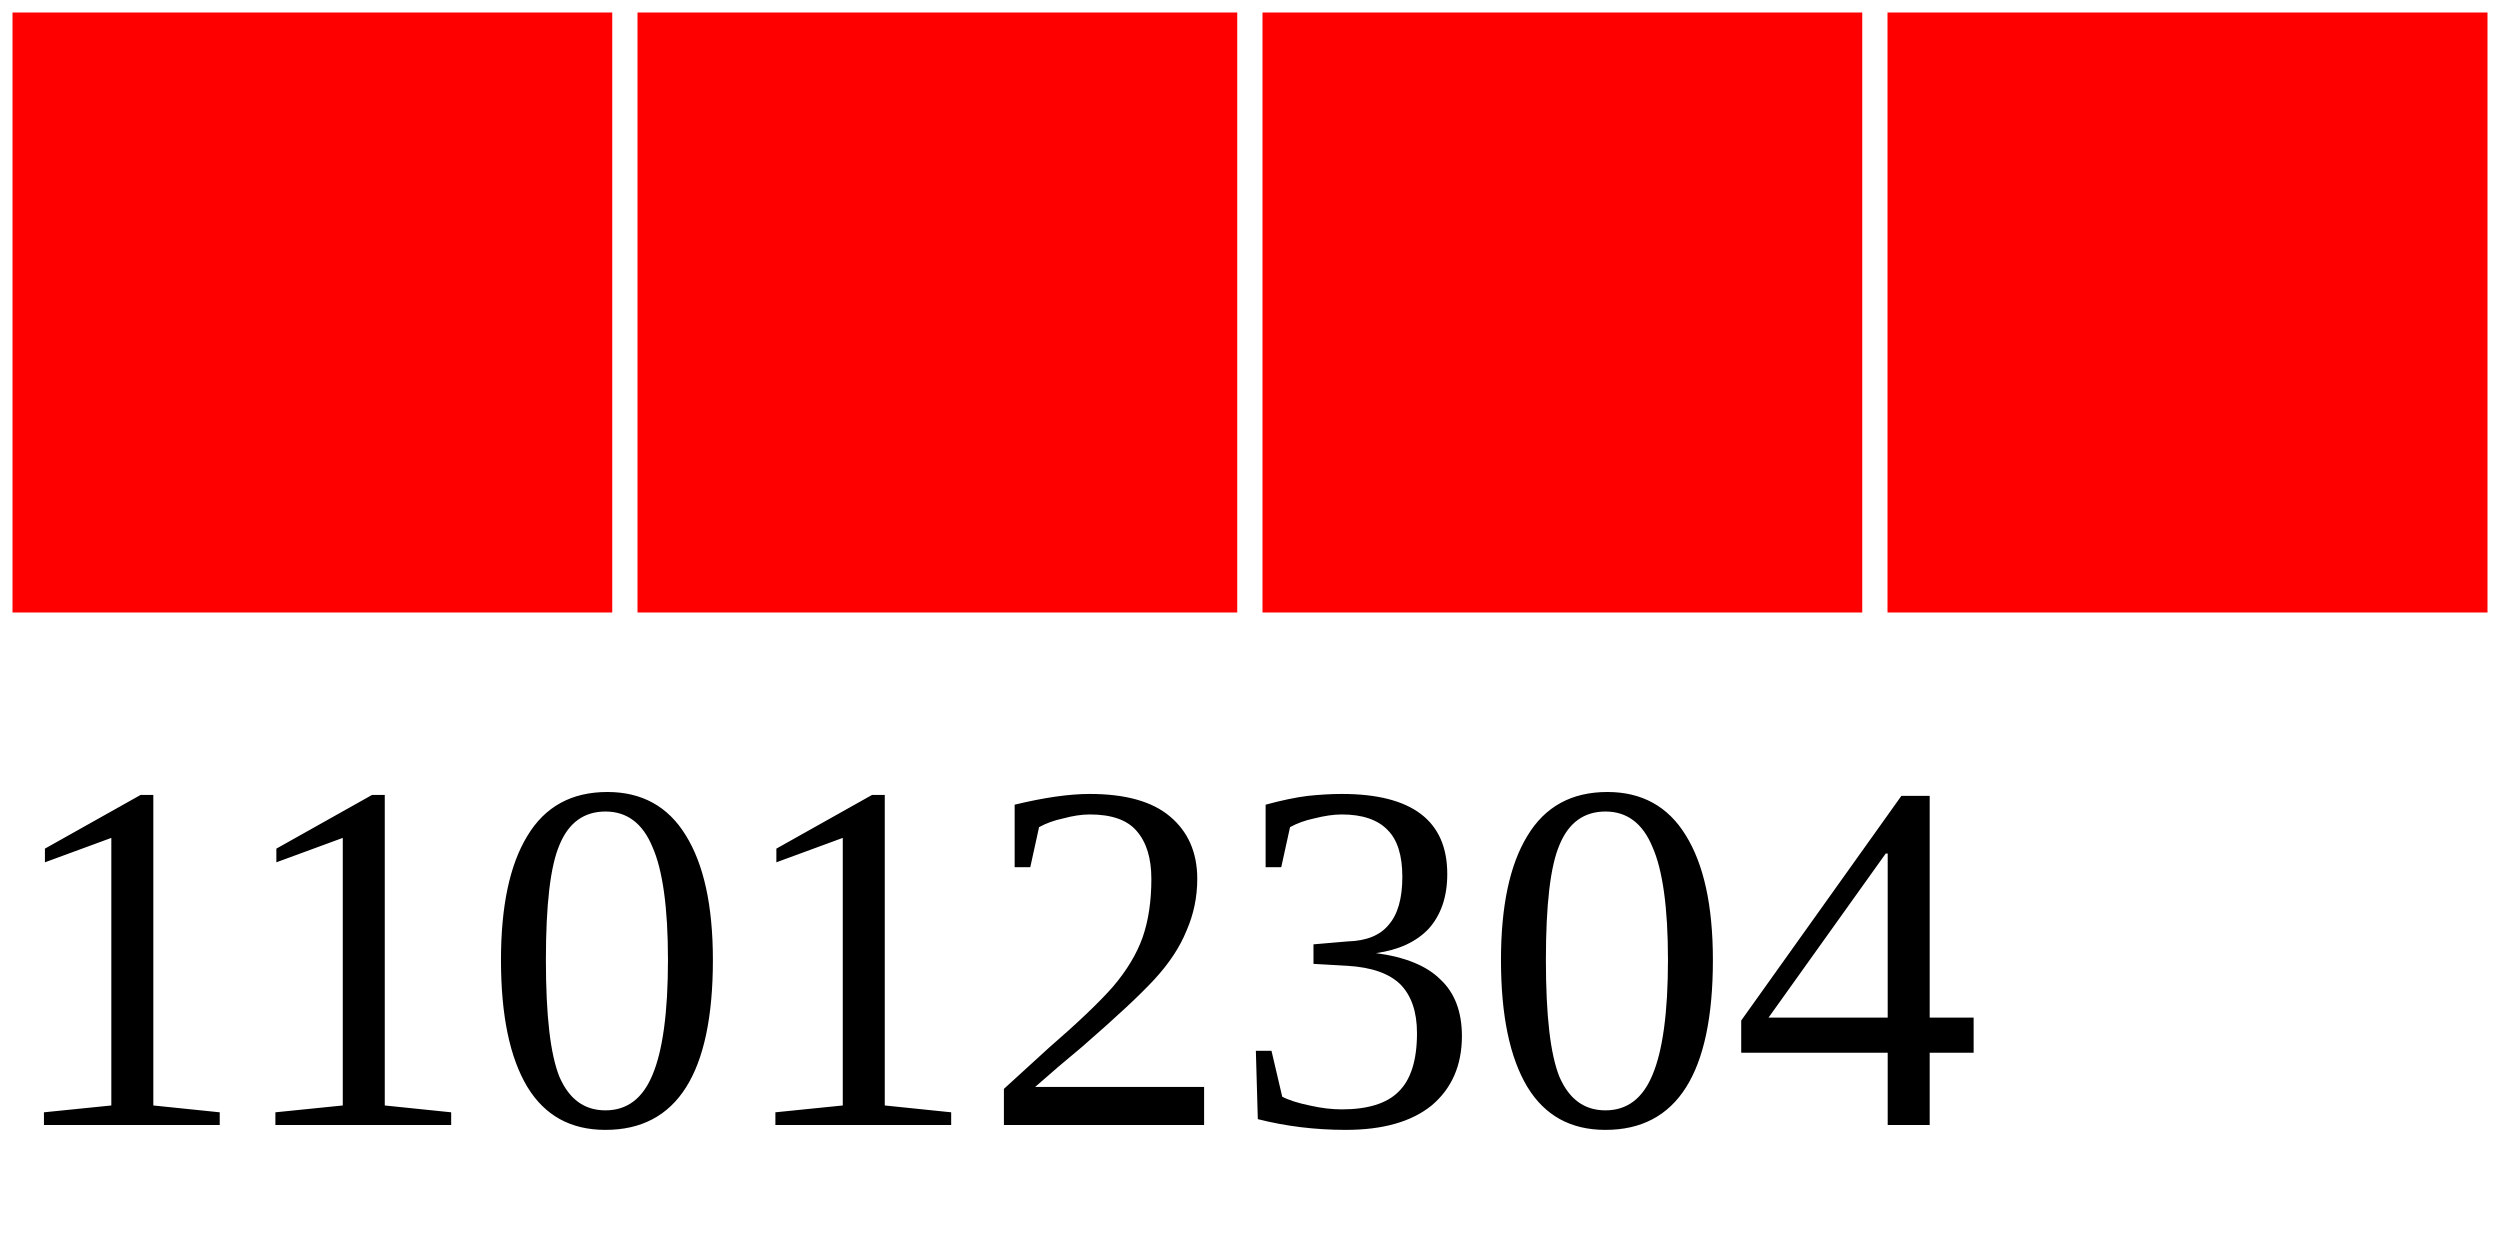
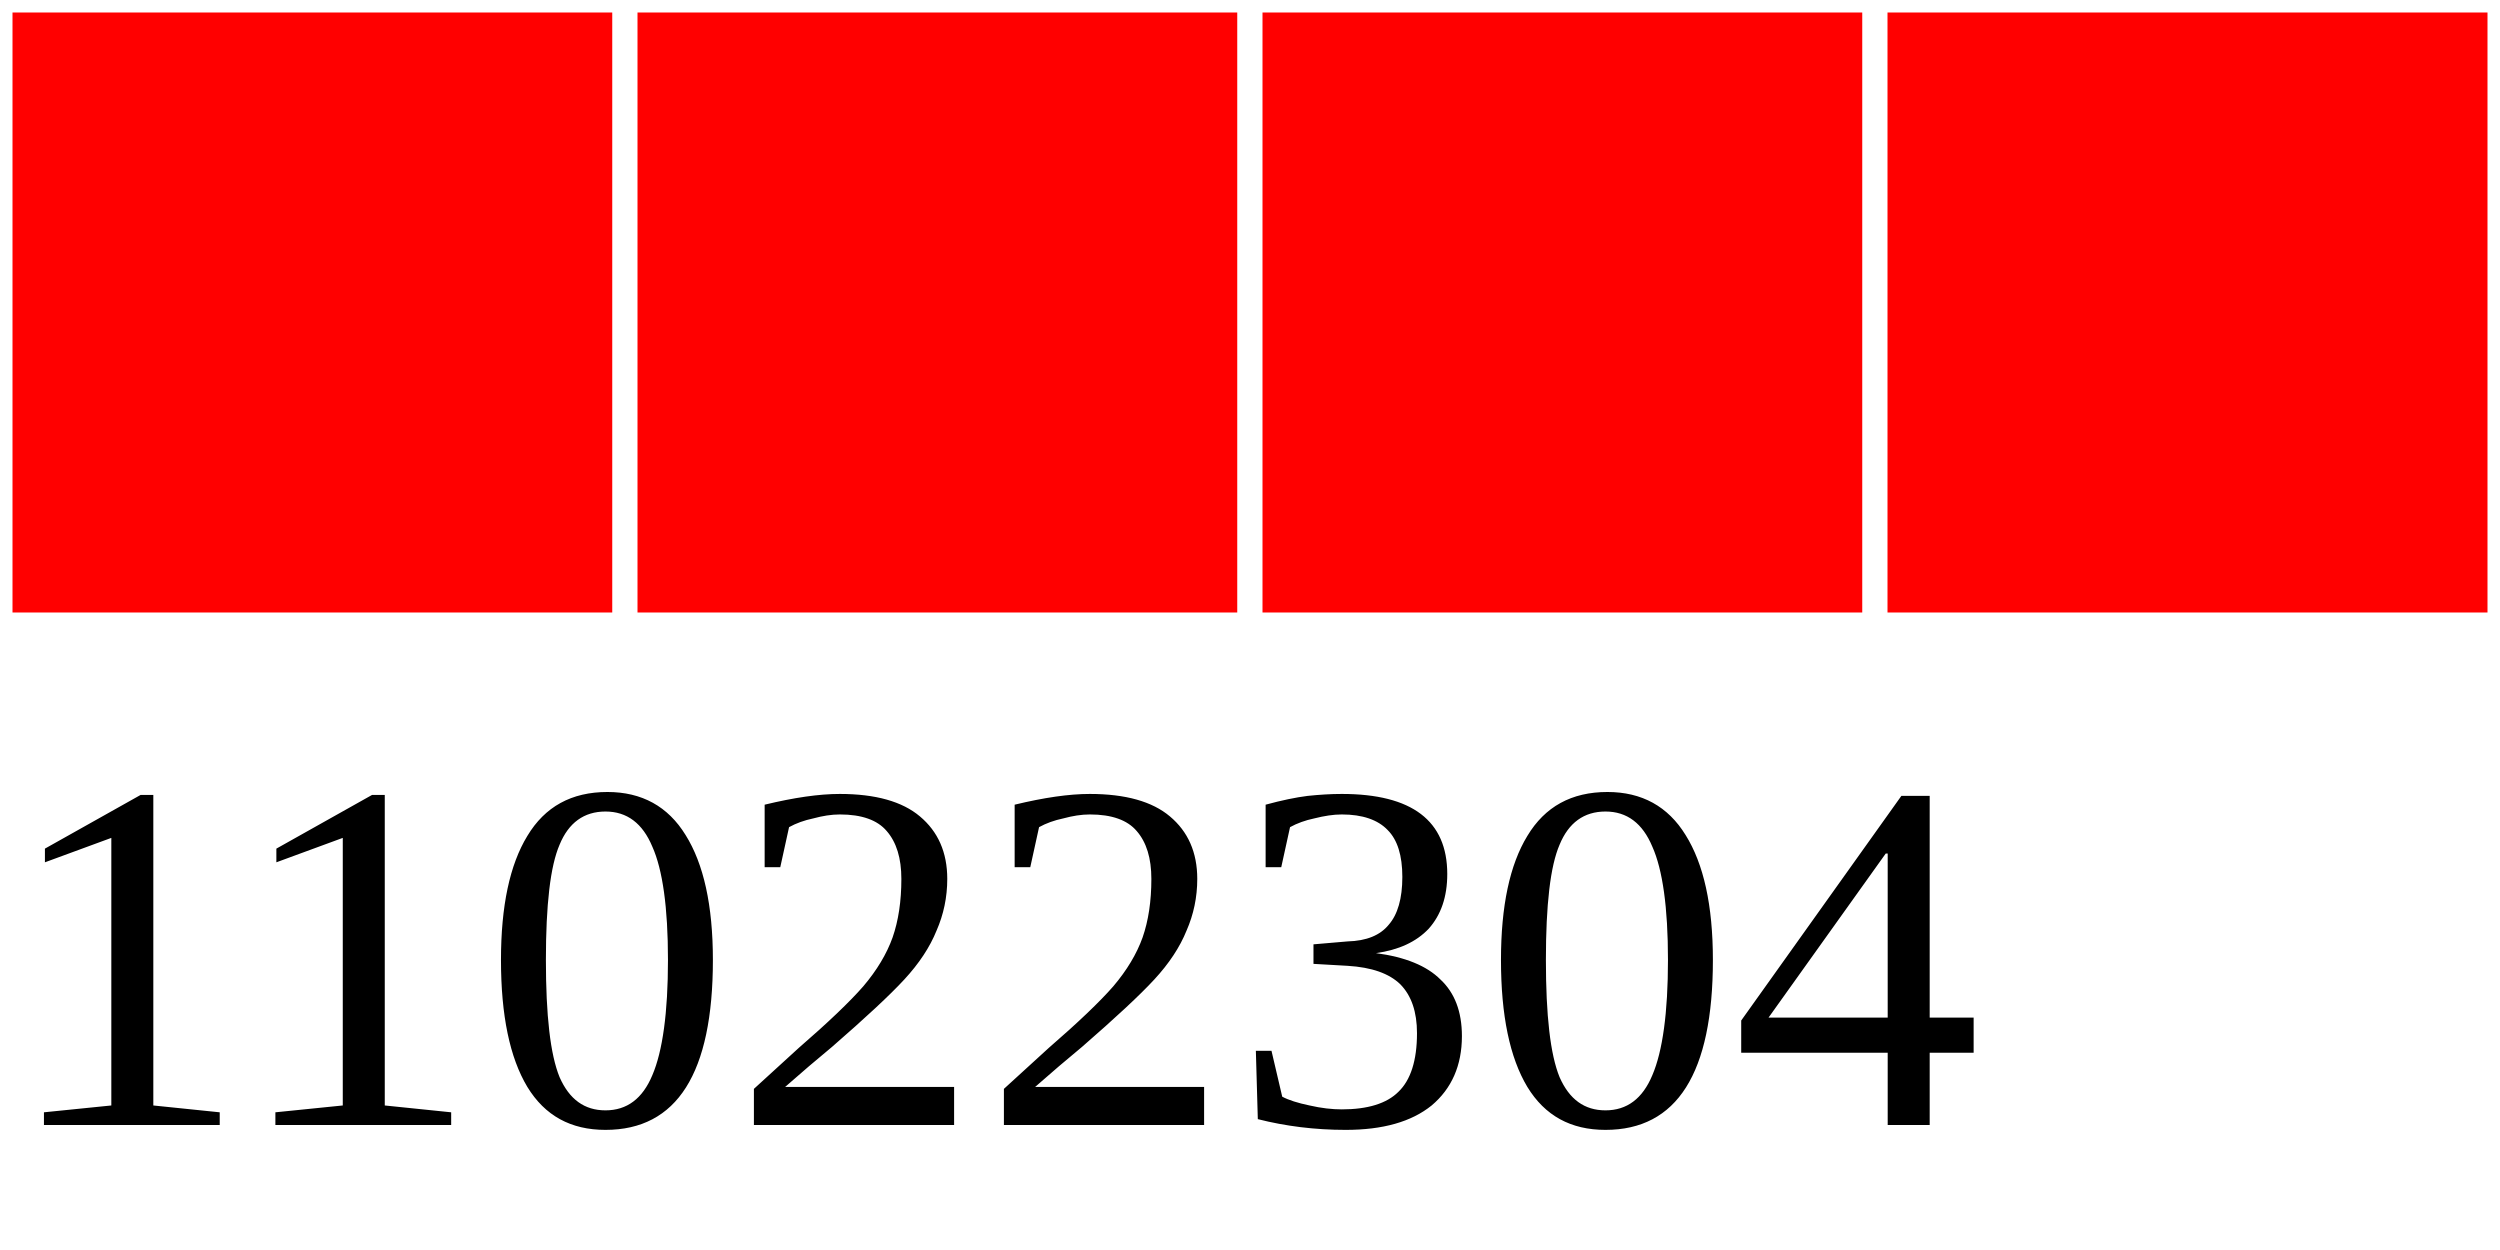
<svg xmlns="http://www.w3.org/2000/svg" width="40" height="20">
  <g>
    <rect width="10" height="10" style="fill:#FF0000;stroke-width:0.4;stroke:rgb(255,255,255)" x="0" />
    <rect width="10" height="10" style="fill:#FF0000;stroke-width:0.4;stroke:rgb(255,255,255)" x="10" />
    <rect width="10" height="10" style="fill:#FF0000;stroke-width:0.4;stroke:rgb(255,255,255)" x="20" />
    <rect width="10" height="10" style="fill:#FF0000;stroke-width:0.4;stroke:rgb(255,255,255)" x="30" />
-     <text x="0" y="18" fill="black" font-size="8">11012304</text>
+     <text x="0" y="18" fill="black" font-size="8">11022304</text>
  </g>
</svg>
